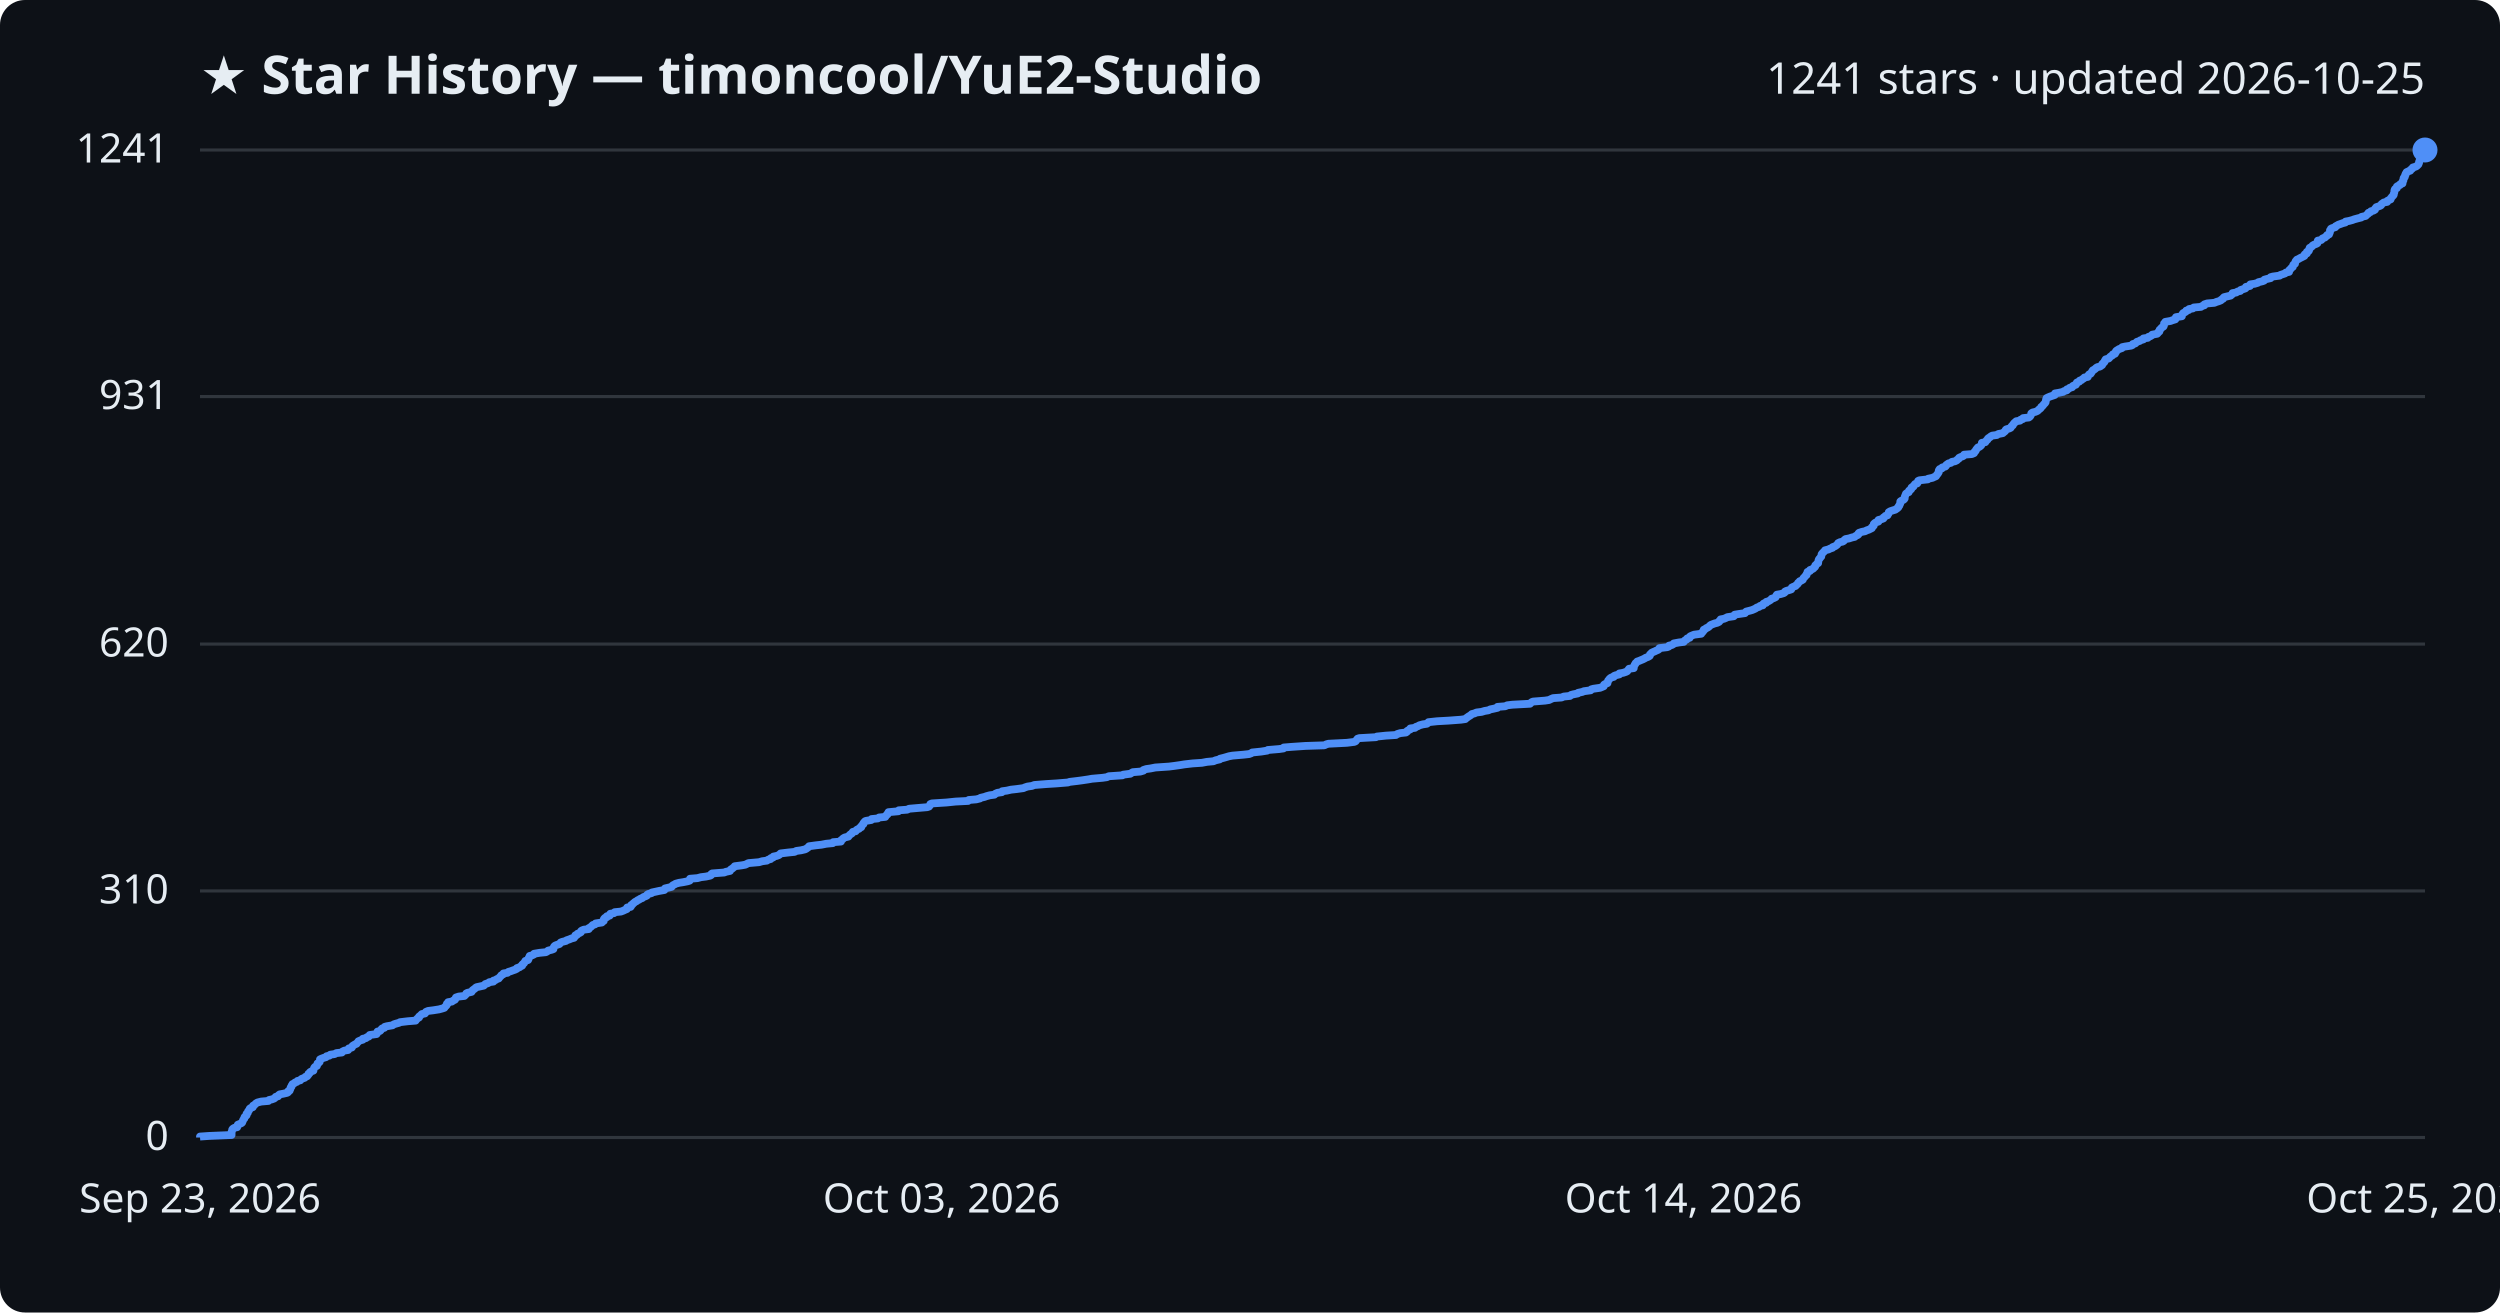
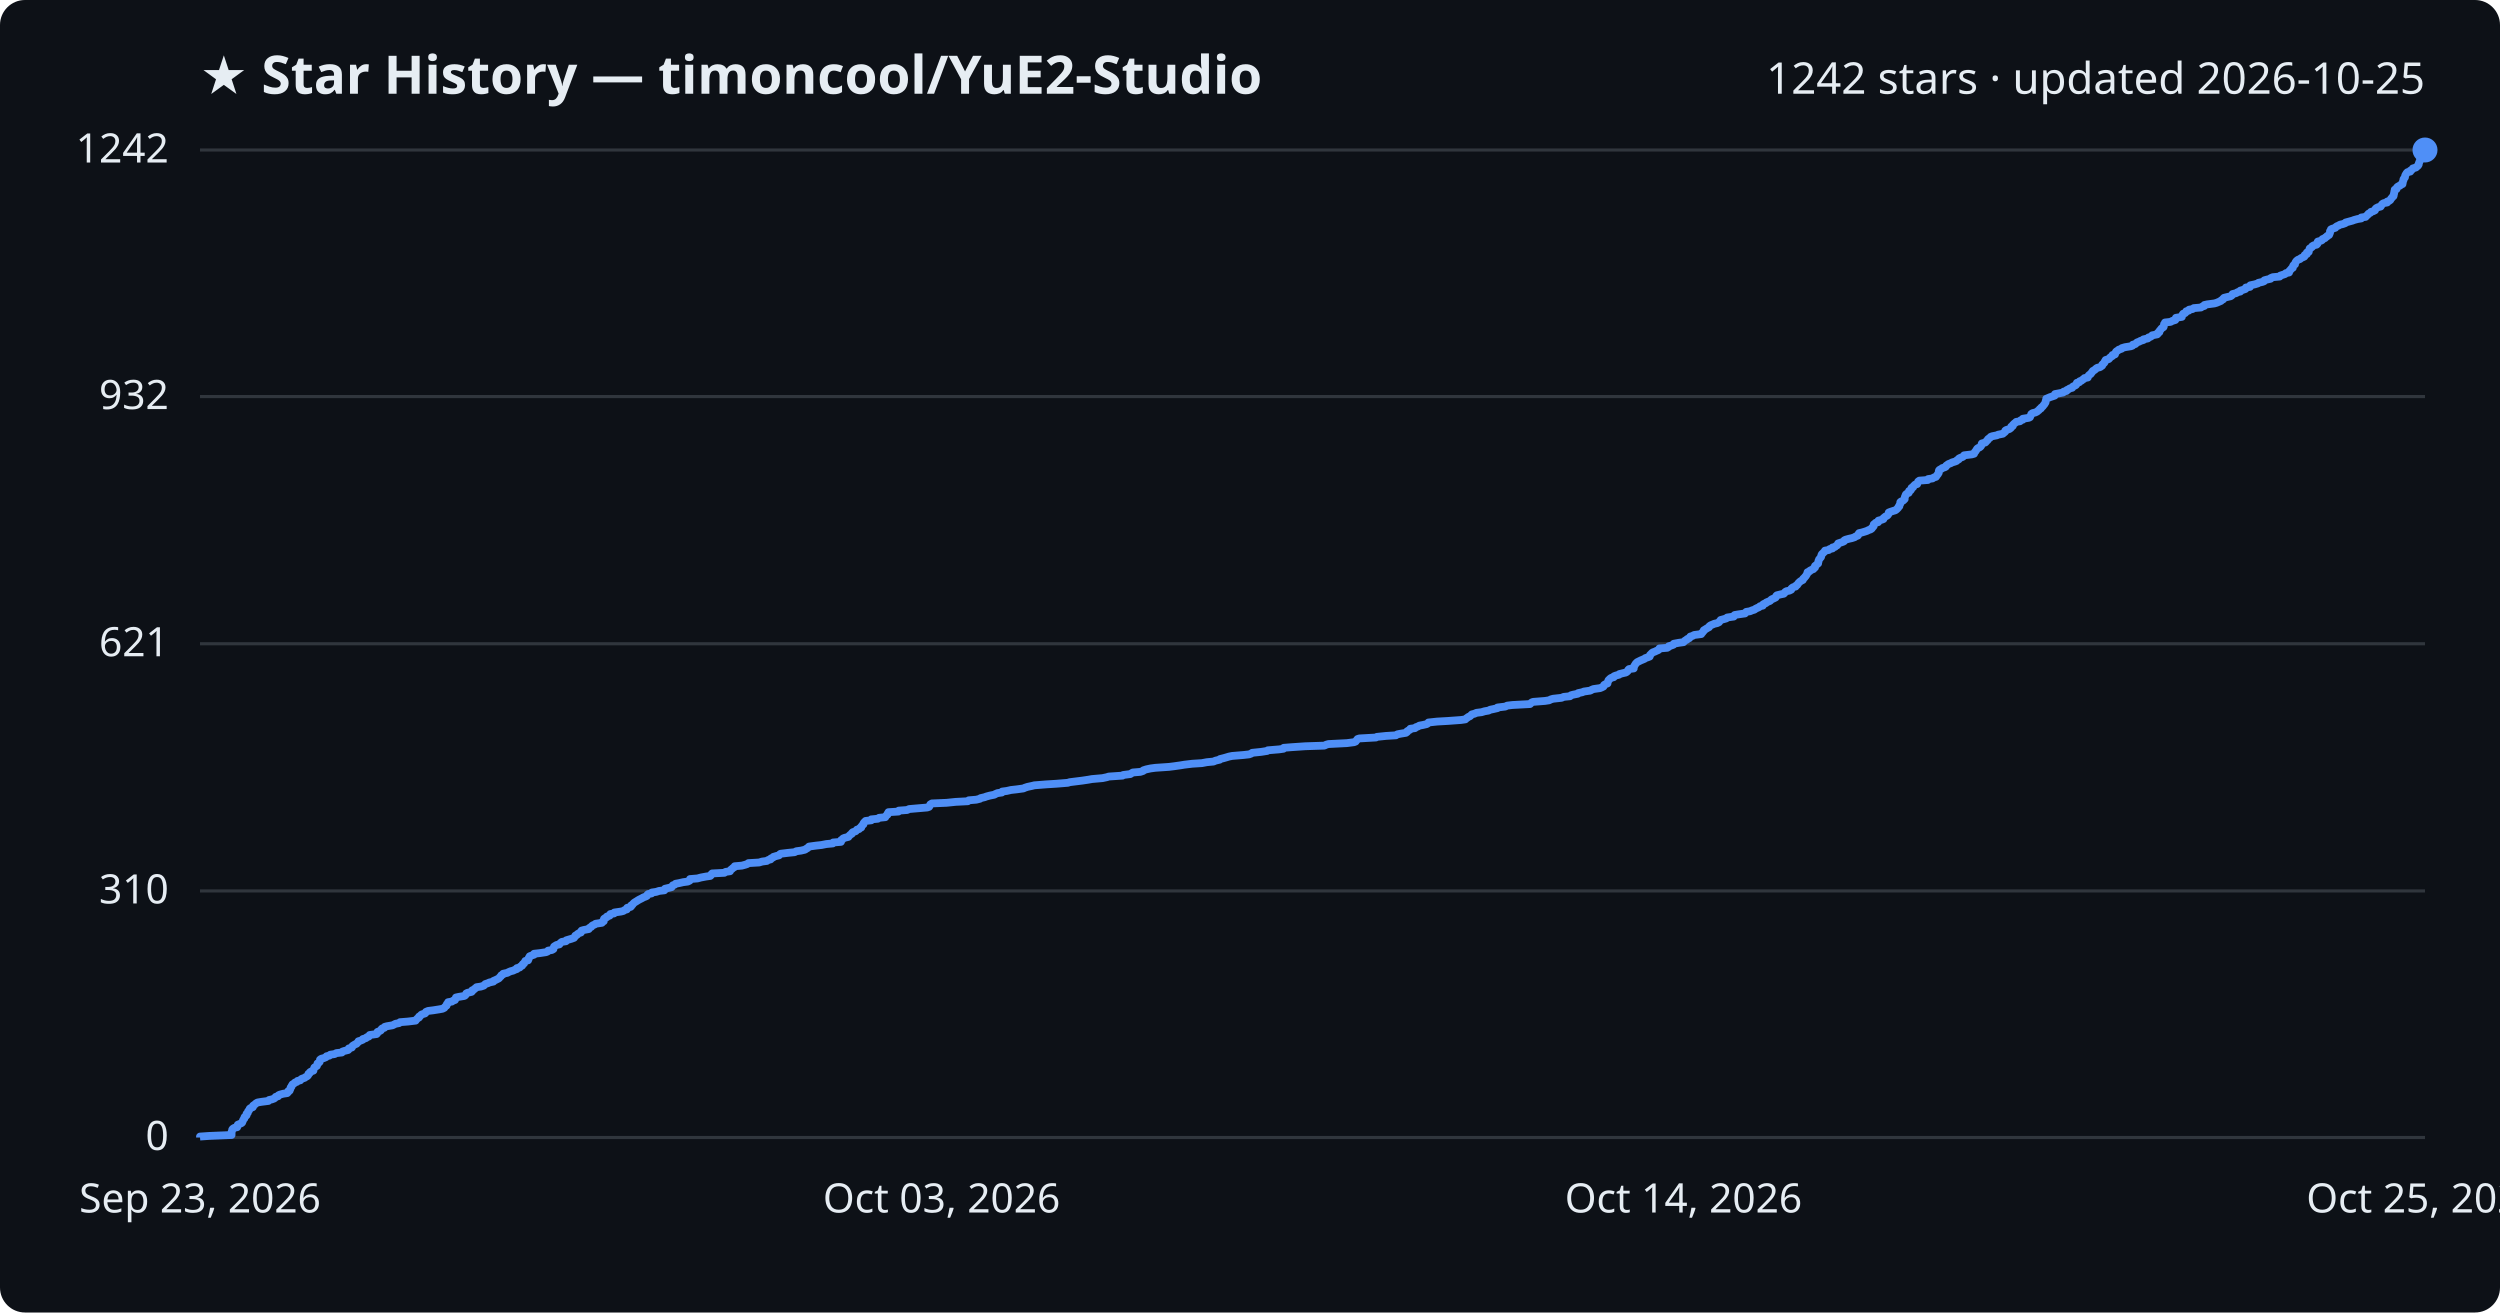
<svg xmlns="http://www.w3.org/2000/svg" viewBox="0 0 800 420" font-family="Segoe UI, sans-serif">
  <rect width="800" height="420" fill="#0d1117" rx="8" />
  <text x="64" y="30" fill="#e6edf3" font-size="17" font-weight="700">★ Star History — timoncool/YuE2-Studio</text>
-   <text x="776" y="30" fill="#e6edf3" font-size="14" text-anchor="end">1241 stars · updated 2026-10-25</text>
+   <text x="776" y="30" fill="#e6edf3" font-size="14" text-anchor="end">1242 stars · updated 2026-10-25</text>
  <line x1="64" y1="364.0" x2="776" y2="364.0" stroke="#30363d" stroke-width="1" />
  <text x="54" y="368.0" fill="#e6edf3" font-size="13" text-anchor="end">0</text>
  <line x1="64" y1="285.1" x2="776" y2="285.1" stroke="#30363d" stroke-width="1" />
  <text x="54" y="289.1" fill="#e6edf3" font-size="13" text-anchor="end">310</text>
-   <line x1="64" y1="206.1" x2="776" y2="206.1" stroke="#30363d" stroke-width="1" />
-   <text x="54" y="210.1" fill="#e6edf3" font-size="13" text-anchor="end">620</text>
+   <line x1="64" y1="206.0" x2="776" y2="206.0" stroke="#30363d" stroke-width="1" />
+   <text x="54" y="210.0" fill="#e6edf3" font-size="13" text-anchor="end">621</text>
  <line x1="64" y1="126.9" x2="776" y2="126.9" stroke="#30363d" stroke-width="1" />
-   <text x="54" y="130.9" fill="#e6edf3" font-size="13" text-anchor="end">931</text>
+   <text x="54" y="130.9" fill="#e6edf3" font-size="13" text-anchor="end">932</text>
  <line x1="64" y1="48.0" x2="776" y2="48.0" stroke="#30363d" stroke-width="1" />
-   <text x="54" y="52.0" fill="#e6edf3" font-size="13" text-anchor="end">1241</text>
-   <path d="M64.0,364.0 L64.0,363.7 L66.9,363.5 L74.1,363.2 L74.1,363.0 L74.1,362.7 L74.1,362.5 L74.1,362.2 L74.2,362.0 L74.3,361.7 L74.3,361.5 L74.5,361.2 L75.0,360.9 L75.9,360.7 L76.0,360.4 L76.0,360.2 L76.1,359.9 L76.6,359.7 L77.3,359.4 L77.5,359.2 L77.6,358.9 L77.7,358.7 L77.8,358.4 L78.0,358.1 L78.2,357.9 L78.2,357.6 L78.3,357.4 L78.7,357.1 L78.9,356.9 L78.9,356.6 L78.9,356.4 L79.3,356.1 L79.3,355.9 L79.4,355.6 L79.7,355.3 L79.8,355.1 L79.9,354.8 L80.1,354.6 L80.9,354.3 L81.0,354.1 L81.0,353.8 L81.4,353.6 L81.7,353.3 L81.9,353.1 L82.4,352.8 L83.6,352.5 L85.9,352.3 L86.1,352.0 L87.0,351.8 L87.8,351.5 L88.0,351.3 L88.2,351.0 L89.0,350.8 L89.1,350.5 L89.5,350.2 L90.6,350.0 L91.9,349.7 L92.2,349.5 L92.2,349.2 L92.7,349.0 L92.7,348.7 L92.9,348.5 L93.0,348.2 L93.0,348.0 L93.3,347.7 L93.3,347.4 L93.5,347.2 L93.6,346.9 L94.1,346.7 L94.4,346.4 L95.0,346.2 L95.2,345.9 L96.1,345.7 L96.3,345.4 L96.6,345.2 L97.5,344.9 L97.7,344.6 L98.3,344.4 L98.5,344.1 L98.7,343.9 L98.7,343.6 L99.1,343.4 L99.2,343.1 L99.5,342.9 L100.3,342.6 L100.3,342.4 L100.4,342.1 L100.5,341.8 L100.6,341.6 L100.9,341.3 L101.4,341.1 L101.5,340.8 L101.6,340.6 L101.6,340.3 L102.0,340.1 L102.3,339.8 L102.3,339.6 L102.4,339.3 L102.4,339.0 L102.8,338.8 L103.6,338.5 L104.3,338.3 L104.5,338.0 L105.4,337.8 L105.7,337.5 L107.1,337.3 L107.6,337.0 L109.4,336.8 L109.6,336.5 L110.2,336.2 L111.4,336.0 L111.6,335.7 L111.6,335.5 L112.6,335.2 L112.7,335.0 L112.8,334.7 L113.1,334.5 L113.6,334.2 L114.1,334.0 L114.3,333.7 L114.6,333.4 L114.7,333.2 L115.4,332.9 L116.1,332.7 L116.1,332.4 L117.1,332.2 L117.4,331.9 L118.0,331.7 L118.2,331.4 L118.3,331.2 L120.5,330.9 L120.7,330.6 L120.7,330.4 L120.8,330.1 L121.6,329.9 L121.9,329.6 L122.0,329.4 L122.3,329.1 L123.0,328.9 L123.1,328.6 L123.8,328.4 L125.6,328.1 L126.0,327.8 L126.6,327.6 L127.7,327.3 L128.0,327.1 L130.5,326.8 L133.0,326.6 L133.2,326.3 L133.4,326.1 L133.7,325.8 L134.1,325.6 L134.1,325.3 L134.5,325.0 L134.7,324.8 L135.0,324.5 L136.0,324.3 L136.2,324.0 L136.3,323.8 L137.0,323.5 L138.6,323.3 L140.5,323.0 L141.6,322.7 L142.2,322.5 L142.4,322.2 L142.6,322.0 L142.9,321.7 L143.0,321.5 L143.0,321.2 L143.4,321.0 L143.4,320.7 L144.6,320.5 L145.0,320.2 L145.6,319.9 L145.7,319.7 L145.8,319.4 L145.9,319.2 L146.8,318.9 L148.6,318.7 L148.9,318.4 L149.1,318.2 L149.2,317.9 L149.6,317.7 L150.9,317.4 L151.1,317.1 L151.2,316.9 L151.6,316.6 L151.9,316.4 L152.2,316.1 L152.5,315.9 L153.9,315.6 L154.8,315.4 L155.1,315.1 L155.3,314.9 L156.2,314.6 L156.6,314.3 L157.9,314.1 L157.9,313.8 L158.6,313.6 L159.0,313.3 L159.6,313.1 L159.8,312.8 L160.0,312.6 L160.3,312.3 L160.4,312.1 L161.0,311.8 L161.1,311.5 L162.4,311.3 L162.7,311.0 L163.4,310.8 L164.2,310.5 L164.8,310.3 L165.4,310.0 L165.4,309.8 L166.3,309.5 L166.5,309.3 L167.1,309.0 L167.1,308.7 L167.3,308.5 L167.7,308.2 L167.8,308.0 L168.0,307.7 L168.1,307.5 L169.0,307.2 L169.1,307.0 L169.2,306.7 L169.2,306.5 L169.5,306.2 L169.5,305.9 L170.3,305.7 L170.9,305.4 L170.9,305.2 L172.7,304.9 L174.7,304.7 L175.2,304.4 L175.4,304.2 L176.6,303.9 L177.1,303.7 L177.1,303.4 L177.2,303.1 L177.3,302.9 L177.6,302.6 L178.1,302.4 L179.0,302.1 L179.2,301.9 L179.4,301.6 L179.9,301.4 L181.1,301.1 L181.3,300.9 L182.2,300.6 L182.9,300.3 L183.7,300.1 L183.8,299.8 L184.1,299.6 L184.1,299.3 L184.7,299.1 L184.8,298.8 L185.4,298.6 L185.9,298.3 L185.9,298.0 L186.1,297.8 L186.8,297.5 L188.4,297.3 L188.4,297.0 L188.8,296.8 L189.2,296.5 L189.4,296.3 L189.7,296.0 L190.4,295.8 L190.6,295.5 L192.6,295.2 L192.7,295.0 L193.2,294.7 L193.2,294.5 L193.2,294.2 L193.3,294.0 L193.6,293.7 L194.2,293.5 L194.2,293.2 L195.1,293.0 L195.1,292.7 L195.3,292.4 L196.5,292.2 L196.7,291.9 L198.7,291.7 L199.5,291.4 L199.9,291.2 L200.6,290.9 L200.7,290.7 L200.7,290.4 L201.8,290.2 L202.0,289.9 L202.0,289.6 L202.4,289.4 L202.6,289.1 L202.9,288.9 L203.2,288.6 L203.7,288.4 L204.0,288.1 L204.5,287.9 L204.9,287.6 L205.5,287.4 L205.8,287.1 L206.6,286.8 L207.0,286.6 L207.1,286.3 L207.4,286.1 L208.5,285.8 L208.6,285.6 L210.0,285.3 L210.9,285.1 L212.6,284.8 L212.7,284.6 L212.8,284.3 L214.1,284.0 L214.9,283.8 L215.1,283.5 L215.3,283.3 L215.9,283.0 L216.2,282.8 L217.3,282.5 L218.6,282.3 L220.1,282.0 L220.7,281.8 L220.8,281.5 L220.8,281.2 L223.2,281.0 L224.3,280.7 L225.9,280.5 L227.3,280.2 L227.6,280.0 L227.6,279.7 L227.9,279.5 L231.8,279.2 L232.2,279.0 L233.6,278.7 L233.7,278.4 L233.9,278.2 L234.4,277.9 L234.6,277.7 L235.0,277.4 L235.1,277.2 L237.4,276.9 L238.5,276.7 L239.1,276.4 L239.5,276.2 L242.9,275.9 L243.9,275.6 L245.4,275.4 L245.8,275.1 L246.6,274.9 L246.7,274.6 L247.4,274.4 L247.5,274.1 L248.5,273.9 L249.3,273.6 L249.5,273.4 L249.8,273.1 L252.3,272.8 L254.3,272.6 L254.8,272.3 L256.3,272.1 L257.6,271.8 L258.0,271.6 L258.4,271.3 L258.7,271.1 L258.9,270.8 L261.1,270.5 L262.9,270.3 L264.4,270.0 L266.5,269.8 L266.6,269.5 L269.1,269.3 L269.2,269.0 L269.2,268.8 L269.7,268.5 L269.8,268.3 L270.3,268.0 L271.5,267.7 L271.6,267.5 L271.9,267.2 L272.1,267.0 L272.6,266.7 L272.7,266.5 L272.9,266.2 L273.8,266.0 L274.0,265.7 L274.2,265.5 L274.9,265.2 L275.1,264.9 L275.6,264.7 L275.6,264.4 L275.8,264.2 L276.0,263.9 L276.3,263.7 L276.3,263.4 L276.5,263.2 L276.7,262.9 L277.0,262.7 L278.8,262.4 L278.9,262.1 L280.9,261.9 L281.3,261.6 L283.3,261.4 L283.4,261.1 L283.6,260.9 L284.0,260.6 L284.0,260.4 L284.3,260.1 L284.3,259.9 L287.5,259.6 L287.6,259.3 L290.3,259.1 L290.9,258.8 L293.2,258.6 L296.7,258.3 L297.3,258.1 L297.5,257.8 L297.7,257.6 L297.7,257.3 L298.2,257.1 L302.9,256.8 L305.8,256.5 L309.8,256.3 L310.0,256.0 L312.4,255.8 L313.6,255.5 L313.8,255.3 L315.1,255.0 L315.6,254.8 L316.7,254.5 L318.2,254.3 L318.5,254.0 L319.2,253.7 L320.6,253.5 L320.7,253.2 L322.2,253.0 L323.5,252.7 L325.3,252.5 L327.5,252.2 L327.9,252.0 L328.8,251.7 L330.2,251.5 L331.0,251.2 L334.8,250.9 L338.0,250.7 L341.7,250.4 L342.3,250.2 L344.8,249.9 L346.3,249.7 L348.3,249.4 L349.4,249.2 L352.8,248.9 L354.2,248.7 L354.8,248.4 L359.2,248.1 L359.4,247.9 L361.7,247.6 L362.0,247.4 L362.5,247.1 L364.9,246.9 L365.9,246.6 L365.9,246.4 L366.8,246.1 L368.2,245.9 L369.7,245.6 L374.1,245.3 L375.7,245.1 L377.8,244.8 L379.0,244.6 L381.6,244.3 L384.6,244.1 L386.2,243.8 L388.3,243.6 L389.0,243.3 L390.3,243.0 L390.4,242.8 L391.6,242.5 L392.3,242.3 L393.3,242.0 L394.4,241.8 L397.9,241.5 L399.7,241.3 L400.5,241.0 L400.7,240.8 L403.6,240.5 L405.5,240.2 L405.7,240.0 L409.3,239.7 L410.7,239.5 L410.8,239.2 L413.3,239.0 L417.7,238.7 L423.8,238.5 L424.4,238.2 L425.1,238.0 L431.0,237.7 L433.4,237.4 L433.8,237.2 L434.0,236.9 L434.2,236.7 L434.4,236.4 L435.0,236.2 L440.3,235.9 L440.6,235.7 L443.5,235.4 L446.7,235.2 L447.1,234.9 L448.1,234.6 L449.9,234.4 L450.3,234.1 L450.3,233.9 L450.8,233.6 L451.3,233.4 L451.3,233.1 L452.8,232.9 L453.1,232.6 L453.7,232.4 L454.2,232.1 L455.3,231.8 L456.6,231.6 L457.0,231.3 L457.1,231.1 L459.9,230.8 L463.5,230.6 L467.5,230.3 L468.9,230.1 L469.2,229.8 L469.5,229.6 L469.9,229.3 L470.4,229.0 L470.7,228.8 L471.0,228.5 L471.8,228.3 L472.5,228.0 L474.1,227.8 L475.1,227.5 L476.3,227.3 L476.9,227.0 L477.9,226.8 L479.2,226.5 L479.2,226.2 L481.7,226.0 L482.3,225.7 L484.0,225.5 L489.6,225.2 L489.8,225.0 L490.1,224.7 L490.6,224.5 L494.4,224.2 L495.7,224.0 L496.3,223.7 L497.0,223.4 L499.7,223.2 L500.4,222.9 L502.4,222.7 L502.7,222.4 L503.4,222.2 L504.9,221.9 L505.0,221.7 L506.4,221.4 L506.8,221.2 L509.0,220.9 L509.2,220.6 L509.9,220.4 L512.0,220.1 L512.5,219.9 L513.2,219.6 L513.2,219.4 L513.3,219.1 L513.6,218.9 L514.4,218.6 L514.4,218.3 L514.5,218.1 L514.6,217.8 L514.8,217.6 L515.0,217.3 L515.2,217.1 L515.6,216.8 L516.4,216.6 L516.5,216.3 L517.0,216.1 L518.2,215.8 L518.2,215.5 L519.4,215.3 L520.3,215.0 L520.7,214.8 L520.9,214.5 L521.1,214.3 L521.3,214.0 L522.8,213.8 L522.8,213.5 L522.8,213.3 L523.0,213.0 L523.1,212.7 L523.3,212.5 L523.4,212.2 L523.7,212.0 L523.9,211.7 L524.5,211.5 L525.2,211.2 L525.7,211.0 L526.3,210.7 L526.6,210.5 L527.4,210.2 L527.9,209.9 L528.0,209.7 L528.0,209.4 L528.3,209.2 L528.5,208.9 L528.9,208.7 L529.6,208.4 L530.0,208.2 L530.7,207.9 L530.9,207.7 L531.0,207.4 L533.5,207.1 L534.0,206.9 L534.1,206.6 L535.0,206.4 L535.5,206.1 L535.6,205.9 L537.2,205.6 L538.8,205.4 L539.0,205.1 L539.2,204.9 L539.8,204.6 L539.9,204.3 L540.7,204.1 L540.7,203.8 L540.9,203.6 L541.6,203.3 L542.1,203.1 L544.4,202.8 L544.4,202.6 L544.8,202.3 L544.9,202.1 L545.2,201.8 L545.2,201.5 L545.7,201.3 L546.0,201.0 L546.5,200.8 L546.9,200.5 L547.1,200.3 L547.4,200.0 L547.9,199.8 L548.7,199.5 L549.5,199.3 L550.1,199.0 L550.2,198.7 L550.6,198.5 L550.6,198.2 L551.7,198.0 L552.4,197.7 L552.7,197.5 L554.8,197.2 L554.8,197.0 L555.1,196.7 L556.3,196.5 L558.4,196.2 L558.6,195.9 L558.8,195.7 L560.0,195.4 L560.7,195.2 L561.4,194.9 L561.8,194.7 L562.2,194.4 L562.9,194.2 L563.2,193.9 L564.1,193.7 L564.1,193.4 L564.4,193.1 L565.2,192.9 L565.2,192.6 L565.9,192.4 L566.4,192.1 L566.7,191.9 L566.9,191.6 L567.6,191.4 L568.2,191.1 L568.3,190.8 L568.4,190.6 L568.6,190.3 L569.8,190.1 L570.8,189.8 L571.1,189.6 L571.2,189.3 L571.6,189.1 L572.6,188.8 L573.2,188.6 L573.3,188.3 L573.4,188.0 L573.8,187.8 L574.6,187.5 L574.7,187.3 L575.1,187.0 L575.3,186.8 L575.4,186.5 L575.7,186.3 L575.9,186.0 L576.4,185.8 L576.9,185.5 L577.0,185.2 L577.1,185.0 L577.4,184.7 L577.6,184.5 L577.8,184.2 L578.1,184.0 L578.1,183.7 L578.3,183.5 L578.4,183.2 L578.4,183.0 L579.2,182.7 L579.2,182.4 L579.8,182.2 L580.3,181.9 L580.4,181.7 L580.8,181.4 L580.9,181.2 L580.9,180.9 L581.2,180.7 L581.4,180.4 L581.8,180.2 L581.8,179.9 L581.9,179.6 L581.9,179.4 L582.0,179.1 L582.1,178.9 L582.4,178.6 L582.5,178.4 L582.8,178.1 L582.8,177.9 L582.9,177.6 L582.9,177.4 L583.1,177.1 L583.4,176.8 L583.6,176.6 L583.9,176.3 L584.0,176.1 L585.2,175.8 L585.5,175.6 L586.4,175.3 L586.4,175.1 L587.2,174.8 L587.5,174.6 L587.9,174.3 L588.1,174.0 L588.2,173.8 L588.8,173.5 L589.7,173.3 L590.1,173.0 L590.2,172.8 L590.6,172.5 L591.7,172.3 L592.6,172.0 L593.5,171.8 L593.8,171.5 L594.5,171.2 L594.7,171.0 L594.7,170.7 L594.9,170.5 L595.8,170.2 L596.8,170.0 L597.4,169.7 L598.0,169.5 L598.6,169.2 L599.0,169.0 L599.0,168.7 L599.4,168.4 L599.6,168.2 L599.6,167.9 L599.6,167.7 L599.9,167.4 L600.2,167.2 L601.1,166.9 L601.1,166.7 L601.1,166.4 L602.2,166.1 L602.7,165.9 L602.7,165.6 L603.1,165.4 L603.3,165.1 L604.0,164.9 L604.1,164.6 L604.3,164.4 L604.4,164.1 L604.4,163.9 L604.9,163.6 L605.8,163.3 L606.5,163.1 L606.9,162.8 L607.2,162.6 L607.5,162.3 L607.5,162.1 L607.8,161.8 L607.8,161.6 L608.0,161.3 L608.1,161.1 L608.1,160.8 L608.1,160.5 L608.3,160.3 L609.0,160.0 L609.3,159.8 L609.5,159.5 L609.5,159.3 L609.5,159.0 L609.6,158.8 L609.7,158.5 L609.8,158.3 L609.9,158.0 L610.3,157.7 L610.8,157.5 L610.9,157.2 L610.9,157.0 L611.4,156.7 L611.6,156.5 L611.6,156.2 L611.7,156.0 L612.3,155.7 L612.3,155.5 L612.6,155.2 L612.8,154.9 L613.5,154.7 L613.7,154.4 L613.7,154.2 L613.8,153.9 L614.2,153.7 L616.9,153.4 L617.0,153.2 L618.4,152.9 L618.8,152.7 L619.5,152.4 L619.7,152.1 L619.8,151.9 L620.1,151.6 L620.2,151.4 L620.4,151.1 L620.4,150.9 L620.4,150.6 L620.5,150.4 L620.7,150.1 L621.4,149.9 L621.5,149.6 L622.5,149.3 L622.7,149.1 L622.8,148.8 L623.1,148.6 L623.5,148.3 L624.3,148.1 L624.6,147.8 L625.6,147.6 L626.2,147.3 L626.3,147.1 L626.8,146.8 L626.9,146.5 L627.3,146.3 L628.1,146.0 L628.4,145.8 L628.5,145.5 L631.0,145.3 L631.7,145.0 L631.8,144.8 L631.9,144.5 L632.2,144.3 L632.3,144.0 L632.5,143.7 L632.7,143.5 L632.9,143.2 L633.4,143.0 L633.8,142.7 L634.0,142.5 L634.1,142.2 L634.2,142.0 L634.2,141.7 L635.3,141.5 L635.5,141.2 L635.7,140.9 L636.0,140.7 L636.1,140.4 L636.3,140.2 L636.8,139.9 L637.0,139.7 L637.5,139.4 L639.0,139.2 L639.4,138.9 L640.9,138.6 L641.1,138.4 L641.5,138.1 L641.7,137.9 L641.8,137.6 L642.0,137.4 L643.0,137.1 L643.4,136.9 L643.6,136.6 L643.7,136.4 L644.1,136.1 L644.2,135.8 L644.4,135.6 L644.6,135.3 L644.9,135.1 L645.2,134.8 L646.4,134.6 L646.6,134.3 L647.3,134.1 L647.4,133.8 L649.2,133.6 L649.6,133.3 L649.8,133.0 L649.9,132.8 L650.0,132.5 L650.0,132.3 L650.4,132.0 L651.3,131.8 L652.0,131.5 L652.2,131.3 L652.5,131.0 L652.8,130.8 L653.1,130.5 L653.2,130.2 L653.5,130.0 L653.8,129.7 L653.9,129.5 L654.2,129.2 L654.4,129.0 L654.6,128.7 L654.6,128.5 L654.7,128.2 L654.7,128.0 L654.8,127.7 L654.9,127.4 L655.3,127.2 L656.0,126.9 L656.6,126.7 L657.5,126.4 L657.5,126.2 L657.6,125.9 L658.8,125.7 L660.2,125.4 L660.4,125.2 L661.4,124.9 L661.4,124.6 L662.0,124.4 L662.3,124.1 L663.1,123.9 L663.2,123.6 L663.5,123.4 L664.3,123.1 L664.4,122.9 L664.5,122.6 L664.6,122.4 L665.4,122.1 L665.5,121.8 L666.1,121.6 L666.4,121.3 L666.8,121.1 L667.0,120.8 L668.1,120.6 L668.1,120.3 L668.3,120.1 L668.5,119.8 L669.0,119.6 L669.2,119.3 L669.4,119.0 L669.5,118.8 L669.7,118.5 L670.1,118.3 L670.5,118.0 L670.7,117.8 L671.1,117.5 L672.0,117.3 L672.4,117.0 L672.7,116.8 L672.7,116.5 L673.0,116.2 L673.3,116.0 L673.5,115.7 L673.5,115.5 L673.7,115.2 L673.8,115.0 L674.8,114.7 L675.0,114.5 L675.2,114.2 L675.5,114.0 L676.0,113.7 L676.1,113.4 L676.8,113.2 L676.8,112.9 L677.1,112.7 L677.1,112.4 L677.3,112.2 L677.8,111.9 L678.1,111.7 L679.0,111.4 L679.1,111.1 L680.0,110.9 L682.0,110.6 L682.4,110.4 L682.5,110.1 L683.3,109.9 L683.6,109.6 L683.8,109.4 L684.7,109.1 L684.9,108.9 L685.9,108.6 L685.9,108.3 L687.3,108.1 L687.5,107.8 L688.1,107.6 L688.6,107.3 L688.7,107.1 L690.3,106.8 L690.5,106.6 L690.6,106.3 L691.0,106.1 L691.0,105.8 L691.1,105.5 L691.4,105.3 L691.6,105.0 L691.8,104.8 L692.3,104.5 L692.4,104.3 L692.5,104.0 L692.5,103.8 L692.5,103.5 L692.8,103.3 L692.9,103.0 L694.6,102.7 L695.1,102.5 L696.1,102.2 L696.2,102.0 L696.2,101.7 L696.3,101.5 L698.2,101.2 L698.2,101.0 L698.3,100.7 L698.4,100.5 L698.6,100.2 L699.2,99.9 L699.5,99.7 L699.6,99.4 L700.4,99.2 L700.5,98.9 L701.7,98.7 L702.0,98.4 L704.3,98.2 L704.7,97.9 L705.4,97.7 L705.4,97.4 L706.3,97.1 L708.6,96.9 L709.3,96.6 L710.0,96.4 L710.7,96.1 L710.8,95.9 L711.4,95.6 L711.4,95.4 L711.7,95.1 L712.5,94.9 L713.8,94.6 L714.1,94.3 L714.4,94.1 L714.4,93.8 L715.6,93.6 L716.0,93.3 L716.9,93.1 L717.0,92.8 L717.6,92.6 L718.5,92.3 L718.7,92.1 L718.7,91.8 L720.0,91.5 L720.0,91.3 L720.1,91.0 L721.5,90.8 L722.5,90.5 L722.7,90.3 L724.0,90.0 L724.5,89.8 L724.6,89.5 L725.3,89.3 L726.6,89.0 L726.6,88.7 L727.3,88.5 L729.5,88.2 L729.7,88.0 L730.6,87.7 L731.2,87.5 L731.5,87.2 L732.5,87.0 L732.5,86.7 L732.6,86.4 L732.9,86.2 L733.1,85.9 L733.3,85.7 L733.7,85.4 L733.7,85.2 L733.8,84.9 L733.9,84.7 L734.4,84.4 L734.4,84.2 L734.5,83.9 L734.6,83.6 L734.8,83.4 L735.0,83.1 L735.5,82.9 L736.0,82.6 L736.4,82.4 L737.0,82.1 L737.4,81.9 L737.5,81.6 L737.5,81.4 L738.2,81.1 L738.2,80.8 L738.2,80.6 L738.8,80.3 L738.9,80.1 L738.9,79.8 L739.1,79.6 L739.1,79.3 L739.5,79.1 L739.9,78.8 L740.0,78.6 L740.5,78.3 L741.3,78.0 L741.6,77.8 L741.6,77.5 L741.7,77.3 L741.7,77.0 L742.8,76.8 L743.1,76.5 L743.2,76.3 L744.0,76.0 L744.1,75.8 L744.6,75.5 L744.7,75.2 L745.3,75.0 L745.4,74.7 L745.5,74.5 L745.6,74.2 L745.6,74.0 L745.6,73.7 L745.9,73.5 L745.9,73.2 L746.3,73.0 L747.3,72.7 L747.4,72.4 L747.8,72.2 L748.3,71.9 L748.9,71.7 L749.7,71.4 L750.5,71.2 L750.6,70.9 L751.7,70.7 L752.8,70.4 L753.3,70.2 L754.4,69.9 L755.6,69.6 L755.7,69.4 L757.0,69.1 L757.2,68.9 L757.5,68.6 L757.8,68.4 L757.9,68.1 L758.5,67.9 L758.7,67.6 L759.5,67.4 L760.0,67.1 L760.0,66.8 L760.2,66.6 L760.4,66.3 L761.0,66.1 L761.8,65.8 L762.0,65.6 L762.1,65.3 L762.4,65.1 L762.8,64.8 L763.9,64.6 L763.9,64.3 L764.5,64.0 L765.0,63.8 L765.0,63.5 L765.2,63.3 L765.4,63.0 L765.6,62.8 L765.9,62.5 L766.0,62.3 L766.0,62.0 L766.1,61.8 L766.2,61.5 L766.2,61.2 L766.2,61.0 L766.3,60.7 L766.4,60.5 L767.0,60.2 L767.0,60.0 L767.0,59.7 L767.3,59.5 L768.0,59.2 L768.1,58.9 L768.8,58.7 L768.8,58.4 L768.9,58.2 L768.9,57.9 L769.1,57.7 L769.1,57.4 L769.1,57.2 L769.2,56.9 L769.5,56.7 L769.6,56.4 L769.6,56.1 L769.8,55.9 L769.8,55.6 L770.0,55.4 L770.1,55.1 L770.5,54.9 L771.3,54.6 L771.3,54.4 L771.7,54.1 L772.0,53.9 L772.1,53.6 L773.1,53.3 L773.4,53.1 L773.7,52.8 L773.9,52.6 L774.0,52.3 L774.1,52.1 L774.1,51.8 L774.2,51.6 L774.3,51.3 L774.4,51.1 L774.6,50.8 L774.6,50.5 L774.8,50.3 L775.0,50.0 L775.1,49.8 L775.1,49.5 L775.5,49.3 L775.7,49.0 L775.9,48.8 L775.9,48.5 L775.9,48.3 L776.0,48.0 L776.0,48.0" fill="none" stroke="#4f8ff7" stroke-width="2.5" stroke-linejoin="round" />
+   <text x="54" y="52.0" fill="#e6edf3" font-size="13" text-anchor="end">1242</text>
+   <path d="M64.0,364.0 L64.0,363.7 L66.9,363.5 L74.1,363.2 L74.1,363.0 L74.1,362.7 L74.1,362.5 L74.1,362.2 L74.2,362.0 L74.3,361.7 L74.3,361.5 L74.5,361.2 L75.0,360.9 L75.9,360.7 L76.0,360.4 L76.0,360.2 L76.1,359.9 L76.6,359.7 L77.3,359.4 L77.5,359.2 L77.6,358.9 L77.7,358.7 L77.8,358.4 L78.0,358.1 L78.2,357.9 L78.2,357.6 L78.3,357.4 L78.7,357.1 L78.9,356.9 L78.9,356.6 L78.9,356.4 L79.3,356.1 L79.3,355.9 L79.4,355.6 L79.7,355.3 L79.8,355.1 L79.9,354.8 L80.1,354.6 L80.9,354.3 L81.0,354.1 L81.0,353.8 L81.3,353.6 L81.7,353.3 L81.9,353.1 L82.4,352.8 L83.6,352.6 L85.9,352.3 L86.1,352.0 L87.0,351.8 L87.8,351.5 L88.0,351.3 L88.2,351.0 L89.0,350.8 L89.1,350.5 L89.5,350.3 L90.6,350.0 L91.9,349.8 L92.2,349.5 L92.2,349.2 L92.7,349.0 L92.7,348.7 L92.9,348.5 L93.0,348.2 L93.0,348.0 L93.3,347.7 L93.3,347.5 L93.5,347.2 L93.6,347.0 L94.1,346.7 L94.4,346.4 L95.0,346.2 L95.2,345.9 L96.1,345.7 L96.3,345.4 L96.6,345.2 L97.5,344.9 L97.7,344.7 L98.3,344.4 L98.5,344.2 L98.7,343.9 L98.7,343.6 L99.1,343.4 L99.2,343.1 L99.5,342.9 L100.3,342.6 L100.3,342.4 L100.4,342.1 L100.5,341.9 L100.6,341.6 L100.9,341.4 L101.4,341.1 L101.5,340.8 L101.6,340.6 L101.6,340.3 L102.0,340.1 L102.3,339.8 L102.3,339.6 L102.4,339.3 L102.4,339.1 L102.8,338.8 L103.6,338.6 L104.3,338.3 L104.5,338.0 L105.4,337.8 L105.7,337.5 L107.1,337.3 L107.6,337.0 L109.4,336.8 L109.6,336.5 L110.2,336.3 L111.4,336.0 L111.6,335.8 L111.6,335.5 L112.6,335.2 L112.7,335.0 L112.8,334.7 L113.1,334.5 L113.6,334.2 L114.1,334.0 L114.3,333.7 L114.6,333.5 L114.7,333.2 L115.4,333.0 L116.1,332.7 L116.1,332.5 L117.1,332.2 L117.4,331.9 L118.0,331.7 L118.2,331.4 L118.3,331.2 L120.5,330.9 L120.7,330.7 L120.7,330.4 L120.8,330.2 L121.6,329.9 L121.9,329.7 L122.0,329.4 L122.3,329.1 L123.0,328.9 L123.1,328.6 L123.8,328.4 L125.6,328.1 L126.0,327.9 L126.6,327.6 L127.7,327.4 L128.0,327.1 L130.5,326.9 L133.0,326.6 L133.2,326.3 L133.4,326.1 L133.7,325.8 L134.1,325.6 L134.1,325.3 L134.5,325.1 L134.7,324.8 L135.0,324.6 L136.0,324.3 L136.2,324.1 L136.3,323.8 L137.0,323.5 L138.6,323.3 L140.5,323.0 L141.6,322.8 L142.2,322.5 L142.3,322.3 L142.6,322.0 L142.9,321.8 L143.0,321.5 L143.0,321.3 L143.4,321.0 L143.4,320.7 L144.6,320.5 L145.0,320.2 L145.6,320.0 L145.7,319.7 L145.8,319.5 L145.9,319.2 L146.8,319.0 L148.6,318.7 L148.9,318.5 L149.1,318.2 L149.2,317.9 L149.6,317.7 L150.9,317.4 L151.1,317.2 L151.1,316.9 L151.6,316.7 L151.9,316.4 L152.2,316.2 L152.5,315.9 L153.9,315.7 L154.8,315.4 L155.1,315.1 L155.3,314.9 L156.2,314.6 L156.6,314.4 L157.9,314.1 L157.9,313.9 L158.6,313.6 L159.0,313.4 L159.6,313.1 L159.8,312.9 L160.0,312.6 L160.3,312.4 L160.4,312.1 L161.0,311.8 L161.0,311.6 L162.4,311.3 L162.7,311.1 L163.4,310.8 L164.2,310.6 L164.8,310.3 L165.4,310.1 L165.4,309.8 L166.3,309.6 L166.5,309.3 L167.1,309.0 L167.1,308.8 L167.3,308.5 L167.7,308.3 L167.8,308.0 L168.0,307.8 L168.1,307.5 L169.0,307.3 L169.1,307.0 L169.2,306.8 L169.2,306.5 L169.5,306.2 L169.5,306.0 L170.3,305.7 L170.9,305.5 L170.9,305.2 L172.7,305.0 L174.7,304.7 L175.2,304.5 L175.4,304.2 L176.6,304.0 L177.1,303.7 L177.1,303.4 L177.2,303.2 L177.3,302.9 L177.6,302.7 L178.1,302.4 L179.0,302.2 L179.2,301.9 L179.4,301.7 L179.8,301.4 L181.1,301.2 L181.2,300.9 L182.2,300.6 L182.9,300.4 L183.7,300.1 L183.8,299.9 L184.1,299.6 L184.1,299.4 L184.7,299.1 L184.8,298.9 L185.3,298.6 L185.9,298.4 L185.9,298.1 L186.1,297.8 L186.8,297.6 L188.4,297.3 L188.4,297.1 L188.8,296.8 L189.2,296.6 L189.4,296.3 L189.7,296.1 L190.4,295.8 L190.6,295.6 L192.6,295.3 L192.7,295.0 L193.2,294.8 L193.2,294.5 L193.2,294.3 L193.3,294.0 L193.6,293.8 L194.2,293.5 L194.2,293.3 L195.1,293.0 L195.1,292.8 L195.3,292.5 L196.5,292.3 L196.6,292.0 L198.7,291.7 L199.5,291.5 L199.9,291.2 L200.6,291.0 L200.7,290.7 L200.7,290.5 L201.8,290.2 L202.0,290.0 L202.0,289.7 L202.4,289.5 L202.6,289.2 L202.9,288.9 L203.2,288.7 L203.7,288.4 L204.0,288.2 L204.5,287.9 L204.9,287.7 L205.5,287.4 L205.8,287.2 L206.6,286.9 L207.0,286.7 L207.1,286.4 L207.4,286.1 L208.5,285.9 L208.6,285.6 L210.0,285.4 L210.9,285.1 L212.6,284.9 L212.7,284.6 L212.8,284.4 L214.1,284.1 L214.9,283.9 L215.1,283.6 L215.3,283.3 L215.9,283.1 L216.2,282.8 L217.3,282.6 L218.6,282.3 L220.1,282.1 L220.7,281.8 L220.8,281.6 L220.8,281.3 L223.2,281.1 L224.3,280.8 L225.9,280.5 L227.3,280.3 L227.6,280.0 L227.6,279.8 L227.9,279.5 L231.8,279.3 L232.2,279.0 L233.6,278.8 L233.7,278.5 L233.9,278.3 L234.3,278.0 L234.6,277.7 L235.0,277.5 L235.1,277.2 L237.4,277.0 L238.5,276.7 L239.1,276.5 L239.5,276.2 L242.9,276.0 L243.9,275.7 L245.4,275.5 L245.8,275.2 L246.6,275.0 L246.7,274.7 L247.4,274.4 L247.5,274.2 L248.5,273.9 L249.3,273.7 L249.5,273.4 L249.8,273.2 L252.3,272.9 L254.3,272.7 L254.8,272.4 L256.3,272.2 L257.6,271.9 L258.0,271.6 L258.4,271.4 L258.7,271.1 L258.9,270.9 L261.1,270.6 L262.9,270.4 L264.4,270.1 L266.5,269.9 L266.6,269.6 L269.1,269.4 L269.2,269.1 L269.2,268.8 L269.6,268.6 L269.8,268.3 L270.3,268.1 L271.5,267.8 L271.6,267.6 L271.9,267.3 L272.1,267.1 L272.6,266.8 L272.6,266.6 L272.9,266.3 L273.8,266.0 L274.0,265.8 L274.2,265.5 L274.9,265.3 L275.1,265.0 L275.6,264.8 L275.6,264.5 L275.8,264.3 L276.0,264.0 L276.3,263.8 L276.3,263.5 L276.5,263.2 L276.7,263.0 L277.0,262.7 L278.8,262.5 L278.8,262.2 L280.9,262.0 L281.3,261.7 L283.3,261.5 L283.4,261.2 L283.6,261.0 L284.0,260.7 L284.0,260.4 L284.2,260.2 L284.3,259.9 L287.5,259.7 L287.6,259.4 L290.3,259.2 L290.9,258.9 L293.2,258.7 L296.7,258.4 L297.3,258.2 L297.5,257.9 L297.6,257.6 L297.7,257.4 L298.2,257.1 L302.9,256.9 L305.8,256.6 L309.7,256.4 L310.0,256.1 L312.4,255.9 L313.6,255.6 L313.8,255.4 L315.1,255.1 L315.6,254.9 L316.7,254.6 L318.2,254.3 L318.5,254.1 L319.2,253.8 L320.6,253.6 L320.7,253.3 L322.2,253.1 L323.5,252.8 L325.3,252.6 L327.5,252.3 L327.9,252.1 L328.8,251.8 L330.2,251.5 L331.0,251.3 L334.8,251.0 L338.0,250.8 L341.7,250.5 L342.3,250.3 L344.7,250.0 L346.3,249.8 L348.3,249.5 L349.4,249.3 L352.8,249.0 L354.2,248.7 L354.8,248.5 L359.2,248.2 L359.4,248.0 L361.7,247.7 L362.0,247.5 L362.5,247.2 L364.9,247.0 L365.8,246.7 L365.9,246.5 L366.8,246.2 L368.2,245.9 L369.7,245.7 L374.1,245.4 L375.7,245.2 L377.8,244.9 L379.0,244.7 L381.5,244.4 L384.6,244.2 L386.2,243.9 L388.3,243.7 L389.0,243.4 L390.3,243.1 L390.4,242.9 L391.6,242.6 L392.3,242.4 L393.3,242.1 L394.3,241.9 L397.9,241.6 L399.7,241.4 L400.5,241.1 L400.7,240.9 L403.6,240.6 L405.5,240.3 L405.7,240.1 L409.3,239.8 L410.7,239.6 L410.8,239.3 L413.3,239.1 L417.7,238.8 L423.8,238.6 L424.4,238.3 L425.1,238.1 L431.0,237.8 L433.3,237.5 L433.8,237.3 L434.0,237.0 L434.2,236.8 L434.4,236.5 L435.0,236.3 L440.3,236.0 L440.6,235.8 L443.5,235.5 L446.7,235.3 L447.1,235.0 L448.1,234.8 L449.9,234.5 L450.3,234.2 L450.3,234.0 L450.8,233.7 L451.2,233.5 L451.3,233.2 L452.8,233.0 L453.1,232.7 L453.7,232.5 L454.2,232.2 L455.3,232.0 L456.6,231.7 L457.0,231.4 L457.1,231.2 L459.9,230.9 L463.4,230.7 L467.5,230.4 L468.9,230.2 L469.2,229.9 L469.5,229.7 L469.9,229.4 L470.4,229.2 L470.7,228.9 L471.0,228.6 L471.8,228.4 L472.5,228.1 L474.1,227.9 L475.1,227.6 L476.3,227.4 L476.9,227.1 L477.9,226.9 L479.2,226.6 L479.2,226.4 L481.7,226.1 L482.3,225.8 L484.0,225.6 L489.6,225.3 L489.8,225.1 L490.1,224.8 L490.6,224.6 L494.4,224.3 L495.7,224.1 L496.3,223.8 L497.0,223.6 L499.7,223.3 L500.4,223.0 L502.4,222.8 L502.7,222.5 L503.4,222.3 L504.9,222.0 L505.0,221.8 L506.4,221.5 L506.8,221.3 L508.9,221.0 L509.2,220.8 L509.9,220.5 L512.0,220.2 L512.5,220.0 L513.1,219.7 L513.2,219.5 L513.3,219.2 L513.6,219.0 L514.4,218.7 L514.4,218.5 L514.5,218.2 L514.6,218.0 L514.7,217.7 L515.0,217.4 L515.2,217.2 L515.6,216.9 L516.4,216.7 L516.5,216.4 L517.0,216.2 L518.1,215.9 L518.2,215.7 L519.4,215.4 L520.3,215.2 L520.7,214.9 L520.9,214.7 L521.0,214.4 L521.3,214.1 L522.8,213.9 L522.8,213.6 L522.8,213.4 L523.0,213.1 L523.1,212.9 L523.3,212.6 L523.4,212.4 L523.7,212.1 L523.9,211.9 L524.5,211.6 L525.1,211.3 L525.6,211.1 L526.3,210.8 L526.5,210.6 L527.4,210.3 L527.9,210.1 L528.0,209.8 L528.0,209.6 L528.3,209.3 L528.5,209.1 L528.8,208.8 L529.6,208.5 L530.0,208.3 L530.7,208.0 L530.9,207.8 L531.0,207.5 L533.5,207.3 L534.0,207.0 L534.0,206.8 L535.0,206.5 L535.5,206.3 L535.6,206.0 L537.2,205.7 L538.7,205.5 L539.0,205.2 L539.2,205.0 L539.8,204.7 L539.9,204.5 L540.6,204.2 L540.7,204.0 L540.9,203.7 L541.6,203.5 L542.1,203.2 L544.4,202.9 L544.4,202.7 L544.8,202.4 L544.9,202.2 L545.2,201.9 L545.2,201.7 L545.7,201.4 L546.0,201.2 L546.5,200.9 L546.9,200.7 L547.0,200.4 L547.4,200.1 L547.9,199.9 L548.6,199.6 L549.5,199.4 L550.1,199.1 L550.2,198.9 L550.5,198.6 L550.6,198.4 L551.7,198.1 L552.4,197.9 L552.7,197.6 L554.8,197.3 L554.8,197.1 L555.1,196.8 L556.3,196.6 L558.4,196.3 L558.5,196.1 L558.8,195.8 L560.0,195.6 L560.7,195.3 L561.4,195.1 L561.8,194.8 L562.2,194.6 L562.9,194.3 L563.2,194.0 L564.1,193.8 L564.1,193.5 L564.3,193.3 L565.1,193.0 L565.2,192.8 L565.9,192.5 L566.4,192.3 L566.7,192.0 L566.9,191.8 L567.6,191.5 L568.2,191.2 L568.3,191.0 L568.4,190.7 L568.6,190.5 L569.8,190.2 L570.8,190.0 L571.1,189.7 L571.2,189.5 L571.6,189.2 L572.6,189.0 L573.2,188.7 L573.2,188.4 L573.4,188.2 L573.8,187.9 L574.6,187.7 L574.7,187.4 L575.1,187.2 L575.3,186.9 L575.4,186.7 L575.7,186.4 L575.9,186.2 L576.3,185.9 L576.9,185.6 L576.9,185.4 L577.1,185.1 L577.4,184.9 L577.6,184.6 L577.8,184.4 L578.0,184.1 L578.1,183.9 L578.3,183.6 L578.4,183.4 L578.4,183.1 L579.1,182.8 L579.2,182.6 L579.8,182.3 L580.3,182.1 L580.4,181.8 L580.8,181.6 L580.8,181.3 L580.8,181.1 L581.2,180.8 L581.4,180.6 L581.8,180.3 L581.8,180.0 L581.9,179.8 L581.9,179.5 L582.0,179.3 L582.1,179.0 L582.3,178.8 L582.5,178.5 L582.7,178.3 L582.8,178.0 L582.8,177.8 L582.9,177.5 L583.1,177.2 L583.4,177.0 L583.6,176.7 L583.9,176.5 L584.0,176.2 L585.2,176.0 L585.5,175.7 L586.4,175.5 L586.4,175.2 L587.2,175.0 L587.5,174.7 L587.9,174.5 L588.1,174.2 L588.2,173.9 L588.8,173.7 L589.7,173.4 L590.1,173.2 L590.2,172.9 L590.6,172.7 L591.7,172.4 L592.6,172.2 L593.5,171.9 L593.7,171.7 L594.5,171.4 L594.7,171.1 L594.7,170.9 L594.9,170.6 L595.8,170.4 L596.8,170.1 L597.4,169.9 L598.0,169.6 L598.6,169.4 L599.0,169.1 L599.0,168.9 L599.4,168.6 L599.6,168.3 L599.6,168.1 L599.6,167.8 L599.9,167.6 L600.2,167.3 L601.0,167.1 L601.1,166.8 L601.1,166.6 L602.2,166.3 L602.7,166.1 L602.7,165.8 L603.1,165.5 L603.3,165.3 L603.9,165.0 L604.1,164.8 L604.3,164.5 L604.4,164.3 L604.4,164.0 L604.9,163.8 L605.8,163.5 L606.5,163.3 L606.9,163.0 L607.2,162.7 L607.4,162.5 L607.5,162.2 L607.8,162.0 L607.8,161.7 L607.9,161.5 L608.1,161.2 L608.1,161.0 L608.1,160.7 L608.3,160.5 L609.0,160.2 L609.3,159.9 L609.5,159.7 L609.5,159.4 L609.5,159.2 L609.6,158.9 L609.7,158.7 L609.8,158.4 L609.9,158.2 L610.3,157.9 L610.8,157.7 L610.9,157.4 L610.9,157.1 L611.4,156.9 L611.6,156.6 L611.6,156.4 L611.7,156.1 L612.2,155.9 L612.3,155.6 L612.5,155.4 L612.8,155.1 L613.5,154.9 L613.6,154.6 L613.7,154.4 L613.8,154.1 L614.2,153.8 L616.9,153.6 L617.0,153.3 L618.4,153.1 L618.8,152.8 L619.5,152.6 L619.7,152.3 L619.8,152.1 L620.1,151.8 L620.2,151.6 L620.4,151.3 L620.4,151.0 L620.4,150.8 L620.5,150.5 L620.7,150.3 L621.3,150.0 L621.5,149.8 L622.4,149.5 L622.7,149.3 L622.8,149.0 L623.1,148.8 L623.5,148.5 L624.3,148.2 L624.6,148.0 L625.6,147.7 L626.1,147.5 L626.3,147.2 L626.8,147.0 L626.9,146.7 L627.3,146.5 L628.1,146.2 L628.3,146.0 L628.5,145.7 L631.0,145.4 L631.7,145.2 L631.8,144.9 L631.9,144.7 L632.2,144.4 L632.3,144.2 L632.5,143.9 L632.6,143.7 L632.9,143.4 L633.4,143.2 L633.8,142.9 L634.0,142.6 L634.1,142.4 L634.1,142.1 L634.2,141.9 L635.3,141.6 L635.5,141.4 L635.7,141.1 L636.0,140.9 L636.1,140.6 L636.3,140.4 L636.8,140.1 L637.0,139.8 L637.5,139.6 L639.0,139.3 L639.4,139.1 L640.9,138.8 L641.1,138.6 L641.5,138.3 L641.7,138.1 L641.7,137.8 L642.0,137.6 L643.0,137.3 L643.4,137.0 L643.6,136.8 L643.6,136.5 L644.1,136.3 L644.1,136.0 L644.3,135.8 L644.6,135.5 L644.9,135.3 L645.2,135.0 L646.4,134.8 L646.6,134.5 L647.3,134.3 L647.3,134.0 L649.2,133.7 L649.6,133.5 L649.7,133.2 L649.8,133.0 L650.0,132.7 L650.0,132.5 L650.4,132.2 L651.3,132.0 L651.9,131.7 L652.1,131.5 L652.5,131.2 L652.7,130.9 L653.1,130.7 L653.2,130.4 L653.5,130.2 L653.8,129.9 L653.9,129.7 L654.2,129.4 L654.3,129.2 L654.5,128.9 L654.6,128.7 L654.6,128.4 L654.7,128.1 L654.8,127.9 L654.8,127.6 L655.3,127.4 L656.0,127.1 L656.6,126.9 L657.5,126.6 L657.5,126.4 L657.6,126.1 L658.7,125.9 L660.2,125.6 L660.4,125.3 L661.3,125.1 L661.4,124.8 L661.9,124.6 L662.3,124.3 L663.1,124.1 L663.2,123.8 L663.5,123.6 L664.2,123.3 L664.4,123.1 L664.5,122.8 L664.6,122.5 L665.4,122.3 L665.5,122.0 L666.1,121.8 L666.4,121.5 L666.8,121.3 L667.0,121.0 L668.1,120.8 L668.1,120.5 L668.3,120.3 L668.5,120.0 L669.0,119.7 L669.1,119.5 L669.4,119.2 L669.5,119.0 L669.7,118.7 L670.1,118.5 L670.5,118.2 L670.7,118.0 L671.1,117.7 L672.0,117.5 L672.4,117.2 L672.7,117.0 L672.7,116.7 L673.0,116.4 L673.3,116.2 L673.5,115.9 L673.5,115.7 L673.7,115.4 L673.8,115.2 L674.8,114.9 L675.0,114.7 L675.2,114.4 L675.5,114.2 L676.0,113.9 L676.0,113.6 L676.8,113.4 L676.8,113.1 L677.0,112.9 L677.1,112.6 L677.3,112.4 L677.8,112.1 L678.0,111.9 L678.9,111.6 L679.0,111.4 L680.0,111.1 L681.9,110.8 L682.4,110.6 L682.5,110.3 L683.3,110.1 L683.6,109.8 L683.8,109.6 L684.6,109.3 L684.9,109.1 L685.9,108.8 L685.9,108.6 L687.3,108.3 L687.5,108.0 L688.1,107.8 L688.6,107.5 L688.7,107.3 L690.3,107.0 L690.5,106.8 L690.5,106.5 L691.0,106.3 L691.0,106.0 L691.1,105.8 L691.4,105.5 L691.6,105.2 L691.8,105.0 L692.3,104.7 L692.4,104.5 L692.4,104.2 L692.5,104.0 L692.5,103.7 L692.8,103.5 L692.8,103.2 L694.6,103.0 L695.1,102.7 L696.1,102.4 L696.2,102.2 L696.2,101.9 L696.3,101.7 L698.2,101.4 L698.2,101.2 L698.3,100.9 L698.4,100.7 L698.6,100.4 L699.2,100.2 L699.5,99.9 L699.6,99.6 L700.4,99.4 L700.5,99.1 L701.6,98.9 L702.0,98.6 L704.3,98.4 L704.7,98.1 L705.4,97.9 L705.4,97.6 L706.3,97.4 L708.6,97.1 L709.3,96.9 L710.0,96.6 L710.7,96.3 L710.8,96.1 L711.4,95.8 L711.4,95.6 L711.7,95.3 L712.5,95.1 L713.8,94.8 L714.1,94.6 L714.4,94.3 L714.4,94.1 L715.6,93.8 L716.0,93.5 L716.9,93.3 L716.9,93.0 L717.6,92.8 L718.5,92.5 L718.7,92.3 L718.7,92.0 L720.0,91.8 L720.0,91.5 L720.1,91.3 L721.5,91.0 L722.5,90.7 L722.7,90.5 L724.0,90.2 L724.5,90.0 L724.6,89.7 L725.3,89.5 L726.6,89.2 L726.6,89.0 L727.3,88.7 L729.5,88.5 L729.7,88.2 L730.6,87.9 L731.2,87.7 L731.5,87.4 L732.5,87.2 L732.5,86.9 L732.6,86.7 L732.9,86.4 L733.1,86.2 L733.3,85.9 L733.7,85.7 L733.7,85.4 L733.8,85.1 L733.9,84.9 L734.4,84.6 L734.4,84.4 L734.5,84.1 L734.6,83.9 L734.8,83.6 L735.0,83.4 L735.4,83.1 L736.0,82.9 L736.3,82.6 L737.0,82.3 L737.4,82.1 L737.5,81.8 L737.5,81.6 L738.2,81.3 L738.2,81.1 L738.2,80.8 L738.8,80.6 L738.8,80.3 L738.9,80.1 L739.0,79.8 L739.1,79.5 L739.5,79.3 L739.9,79.0 L739.9,78.8 L740.4,78.5 L741.3,78.3 L741.6,78.0 L741.6,77.8 L741.6,77.5 L741.7,77.3 L742.8,77.0 L743.1,76.8 L743.2,76.5 L744.0,76.2 L744.1,76.0 L744.6,75.7 L744.7,75.5 L745.3,75.2 L745.4,75.0 L745.5,74.7 L745.6,74.5 L745.6,74.2 L745.6,74.0 L745.9,73.7 L745.9,73.4 L746.3,73.2 L747.3,72.9 L747.4,72.7 L747.8,72.4 L748.3,72.2 L748.8,71.9 L749.7,71.7 L750.5,71.4 L750.6,71.2 L751.7,70.9 L752.8,70.6 L753.3,70.4 L754.4,70.1 L755.6,69.9 L755.6,69.6 L757.0,69.4 L757.2,69.1 L757.5,68.9 L757.8,68.6 L757.9,68.4 L758.5,68.1 L758.7,67.8 L759.4,67.6 L760.0,67.3 L760.0,67.1 L760.2,66.8 L760.4,66.6 L761.0,66.3 L761.8,66.1 L762.0,65.8 L762.1,65.6 L762.3,65.3 L762.8,65.0 L763.9,64.8 L763.9,64.5 L764.5,64.3 L764.9,64.0 L765.0,63.8 L765.2,63.5 L765.4,63.3 L765.6,63.0 L765.9,62.8 L766.0,62.5 L766.0,62.2 L766.1,62.0 L766.1,61.7 L766.2,61.5 L766.2,61.2 L766.3,61.0 L766.3,60.7 L766.9,60.5 L767.0,60.2 L767.0,60.0 L767.3,59.7 L768.0,59.4 L768.1,59.2 L768.8,58.9 L768.8,58.7 L768.9,58.4 L768.9,58.2 L769.0,57.9 L769.1,57.7 L769.1,57.4 L769.2,57.2 L769.5,56.9 L769.6,56.7 L769.6,56.4 L769.7,56.1 L769.8,55.9 L770.0,55.6 L770.1,55.4 L770.4,55.1 L771.3,54.9 L771.3,54.6 L771.7,54.4 L772.0,54.1 L772.1,53.9 L773.1,53.6 L773.4,53.3 L773.7,53.1 L773.9,52.8 L774.0,52.6 L774.0,52.3 L774.1,52.1 L774.2,51.8 L774.3,51.6 L774.4,51.3 L774.5,51.1 L774.6,50.8 L774.8,50.5 L774.9,50.3 L775.1,50.0 L775.1,49.8 L775.4,49.5 L775.7,49.3 L775.9,49.0 L775.9,48.8 L775.9,48.5 L776.0,48.3 L776.0,48.0 L776.0,48.0" fill="none" stroke="#4f8ff7" stroke-width="2.5" stroke-linejoin="round" />
  <circle cx="776.0" cy="48.0" r="4" fill="#4f8ff7" />
  <text x="64.0" y="388" fill="#e6edf3" font-size="13" text-anchor="middle">Sep 23, 2026</text>
  <text x="301.3" y="388" fill="#e6edf3" font-size="13" text-anchor="middle">Oct 03, 2026</text>
  <text x="538.7" y="388" fill="#e6edf3" font-size="13" text-anchor="middle">Oct 14, 2026</text>
  <text x="776.0" y="388" fill="#e6edf3" font-size="13" text-anchor="middle">Oct 25, 2026</text>
</svg>
